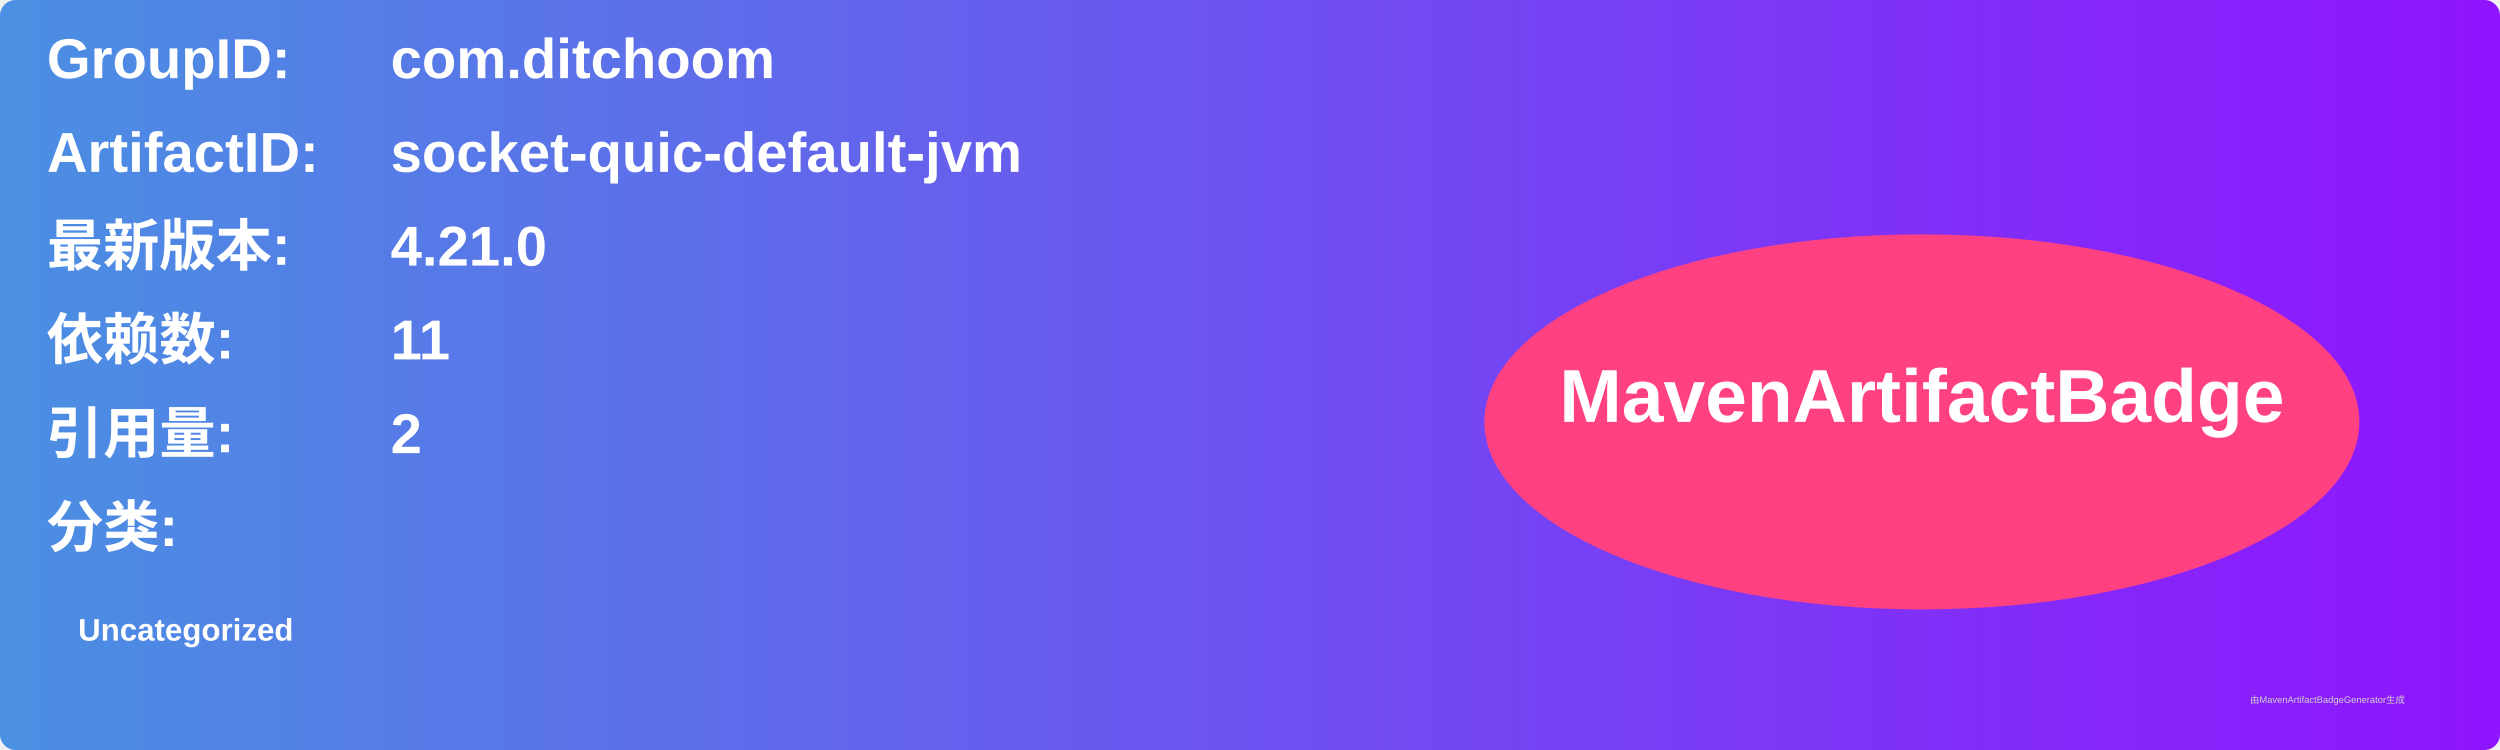
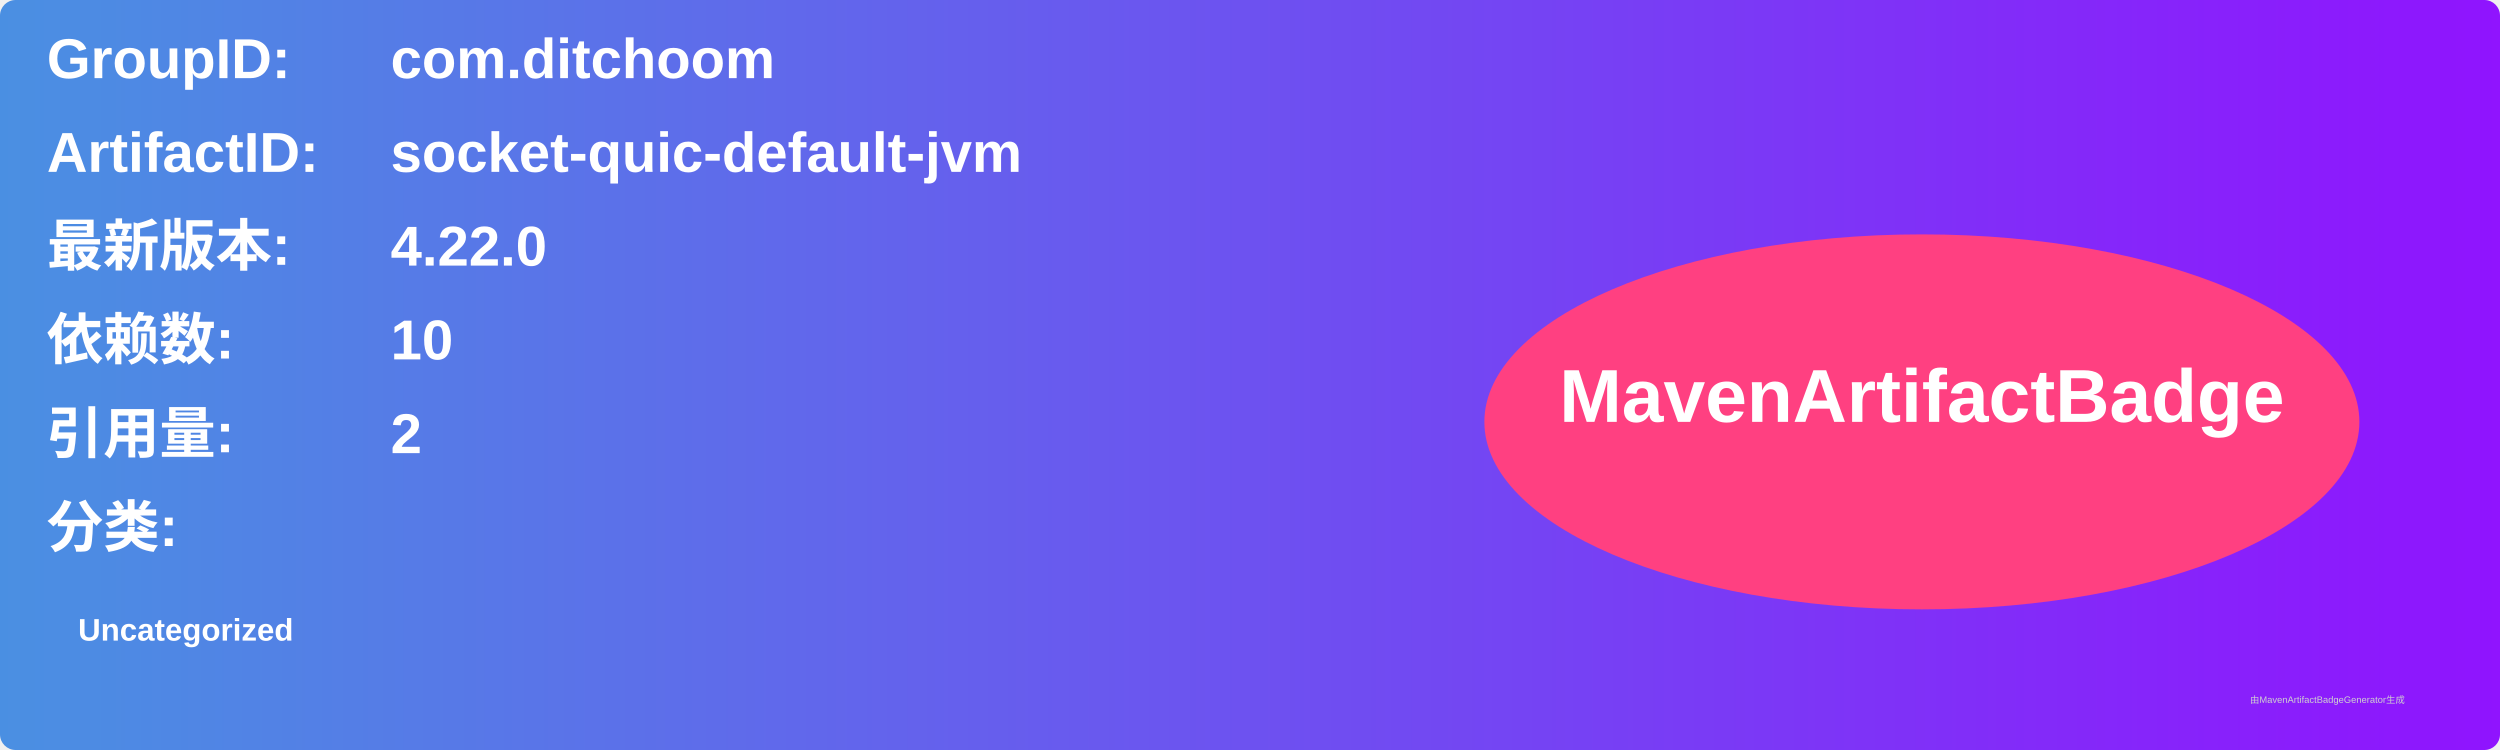
<svg xmlns="http://www.w3.org/2000/svg" width="800" height="240" viewBox="0 0 800 240">
  <linearGradient id="grad" x1="0%" y1="0%" x2="100%" y2="0%">
    <stop offset="0%" stop-color="#4a90e2" />
    <stop offset="100%" stop-color="#9013fe" />
  </linearGradient>
  <rect width="100%" height="100%" rx="5" ry="5" fill="url(#grad)" />
  <g transform="translate(15, 15)">
    <text x="0" y="10" font-family="Arial" font-size="18" fill="white" font-weight="bold" width="260">GroupID:</text>
    <text x="110" y="10" font-family="Arial" font-size="18" fill="white" font-weight="bold" width="460">com.ditchoom</text>
    <text x="0" y="40" font-family="Arial" font-size="18" fill="white" font-weight="bold" width="260">ArtifactID:</text>
    <text x="110" y="40" font-family="Arial" font-size="18" fill="white" font-weight="bold" width="460">socket-quic-default-jvm</text>
    <text x="0" y="70" font-family="Arial" font-size="18" fill="white" font-weight="bold">最新版本:</text>
    <text x="110" y="70" font-family="Arial" font-size="18" fill="white" font-weight="bold">
-       <tspan font-weight="bold">4.21.0</tspan>
+       <tspan font-weight="bold">4.22.0</tspan>
    </text>
    <text x="0" y="100" font-family="Arial" font-size="18" fill="white" font-weight="bold">依赖数: </text>
    <text x="110" y="100" font-family="Arial" font-size="18" fill="white">
-       <tspan font-weight="bold">11</tspan>
+       <tspan font-weight="bold">10</tspan>
    </text>
    <text x="0" y="130" font-family="Arial" font-size="18" fill="white" font-weight="bold">引用量: </text>
    <text x="110" y="130" font-family="Arial" font-size="18" fill="white">
      <tspan font-weight="bold">2</tspan>
    </text>
    <text x="0" y="160" font-family="Arial" font-size="18" fill="white" font-weight="bold">分类:</text>
    <text x="10" y="190" font-family="Arial" font-size="10" fill="white">
      <tspan font-weight="bold">Uncategorized</tspan>
    </text>
    <ellipse cx="600" cy="120" rx="140" ry="60" fill="#ff4081" />
    <text x="600" y="120" text-anchor="middle" font-family="Arial" font-size="24" fill="white" font-weight="bold">MavenArtifactBadge</text>
  </g>
  <text x="720" y="225" font-family="Arial" font-size="3" fill="#d0d0d0">由MavenArtifactBadgeGenerator生成</text>
</svg>
